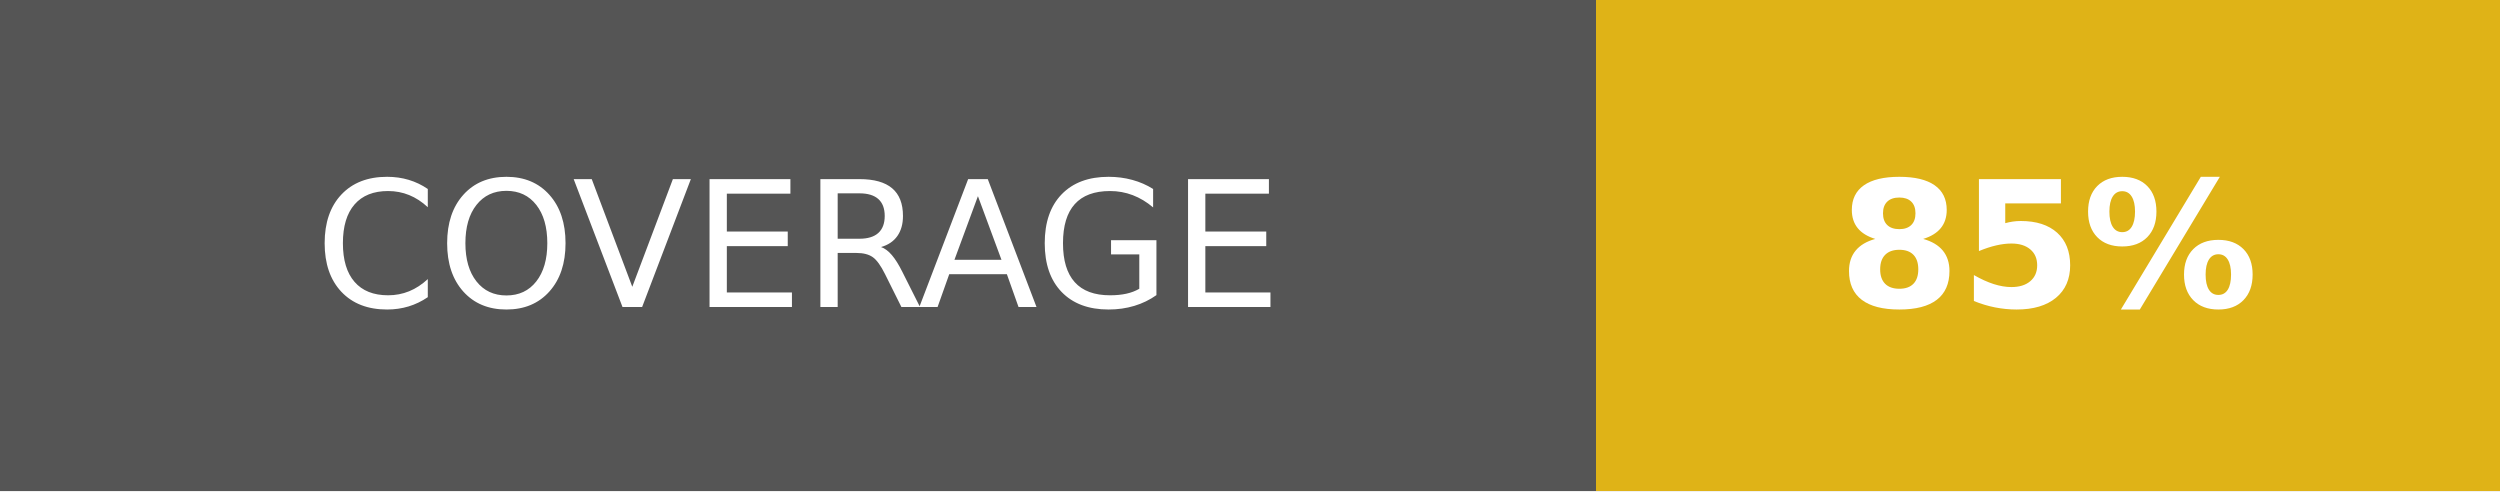
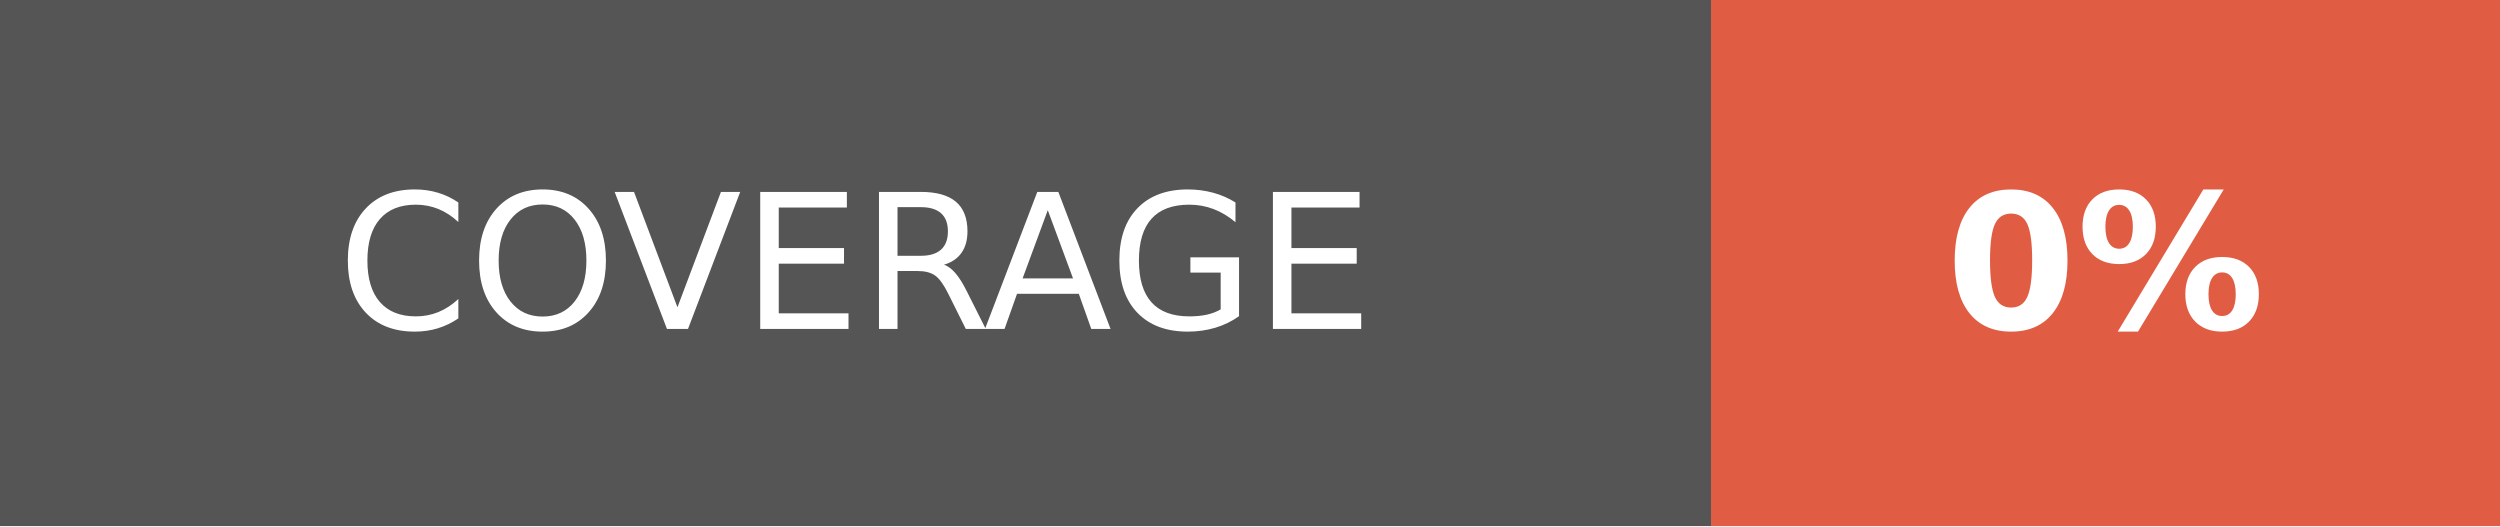
- <svg xmlns="http://www.w3.org/2000/svg" width="142.5" height="28" role="img" aria-label="COVERAGE: 85%">
+ <svg xmlns="http://www.w3.org/2000/svg" width="133" height="28" role="img" aria-label="COVERAGE: 0%">
  <g shape-rendering="crispEdges">
    <rect width="91" height="28" fill="#555" />
-     <rect x="91" width="51.5" height="28" fill="#dfb317" />
+     <rect x="91" width="42" height="28" fill="#e05d44" />
  </g>
  <g fill="#fff" text-anchor="middle" font-family="Verdana,Geneva,DejaVu Sans,sans-serif" text-rendering="geometricPrecision" font-size="100">
    <text fill="#fff" x="455" y="175" transform="scale(.1)" textLength="670">COVERAGE</text>
-     <text fill="#fff" x="1167.5" y="175" font-weight="bold" transform="scale(.1)" textLength="275">85%</text>
+     <text fill="#fff" x="1120" y="175" font-weight="bold" transform="scale(.1)" textLength="180">0%</text>
  </g>
</svg>
